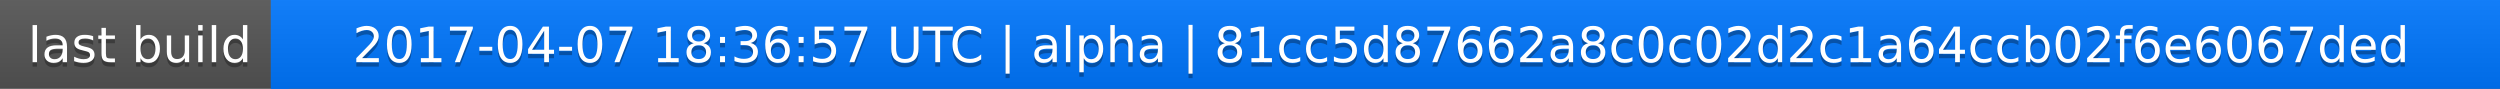
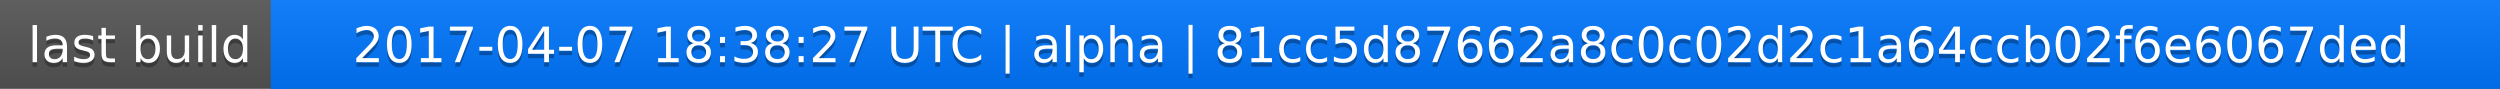
<svg xmlns="http://www.w3.org/2000/svg" width="563" height="20">
  <linearGradient id="a" x2="0" y2="100%">
    <stop offset="0" stop-color="#bbb" stop-opacity=".1" />
    <stop offset="1" stop-opacity=".1" />
  </linearGradient>
  <rect rx="0" width="563" height="20" fill="#555" />
  <rect rx="0" x="61" width="502" height="20" fill="#07f" />
  <path fill="#07f" d="M61 0h4v20h-4z" />
  <rect rx="0" width="563" height="20" fill="url(#a)" />
  <g fill="#fff" text-anchor="middle" font-family="DejaVu Sans,Verdana,Geneva,sans-serif" font-size="11">
    <text x="31.5" y="15" fill="#010101" fill-opacity=".3">last build</text>
    <text x="31.5" y="14">last build</text>
-     <text x="311" y="15" fill="#010101" fill-opacity=".3">2017-04-07 18:36:57 UTC | alpha | 81cc5d87662a8c0c02d2c1a64ccb02f6e6067ded</text>
-     <text x="311" y="14">2017-04-07 18:36:57 UTC | alpha | 81cc5d87662a8c0c02d2c1a64ccb02f6e6067ded</text>
+     <text x="311" y="15" fill="#010101" fill-opacity=".3">2017-04-07 18:38:27 UTC | alpha | 81cc5d87662a8c0c02d2c1a64ccb02f6e6067ded</text>
+     <text x="311" y="14">2017-04-07 18:38:27 UTC | alpha | 81cc5d87662a8c0c02d2c1a64ccb02f6e6067ded</text>
  </g>
</svg>
